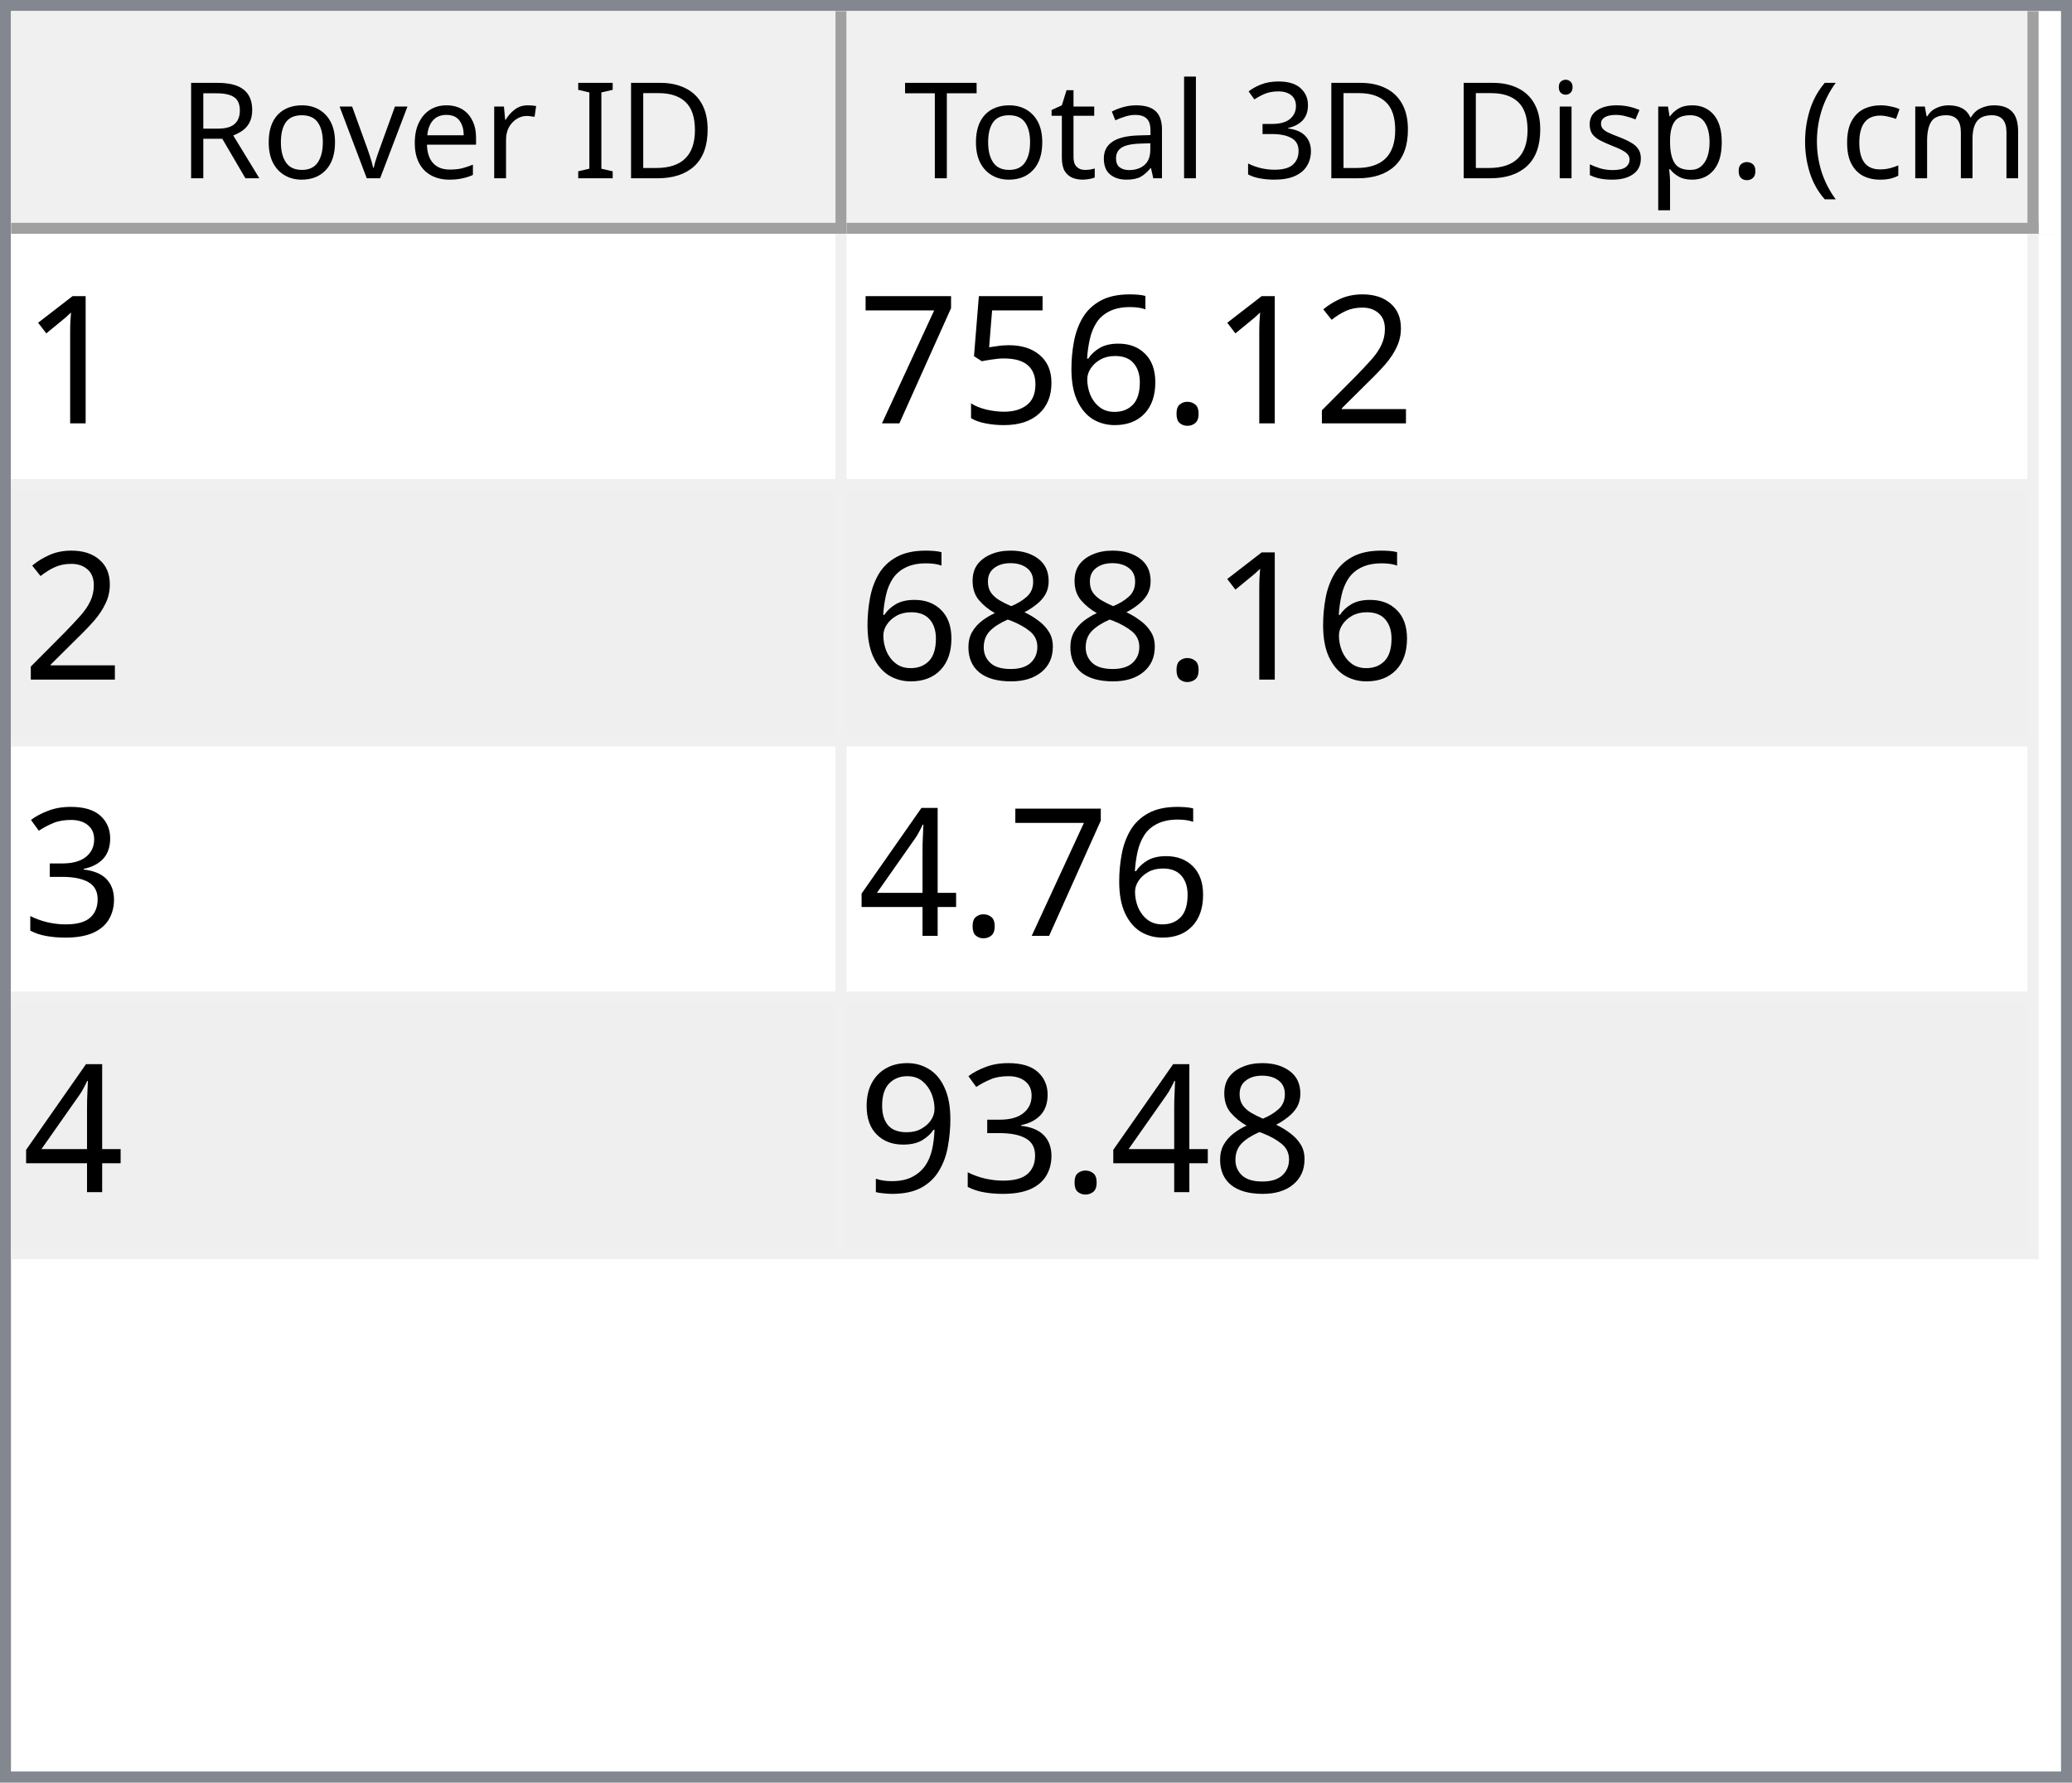
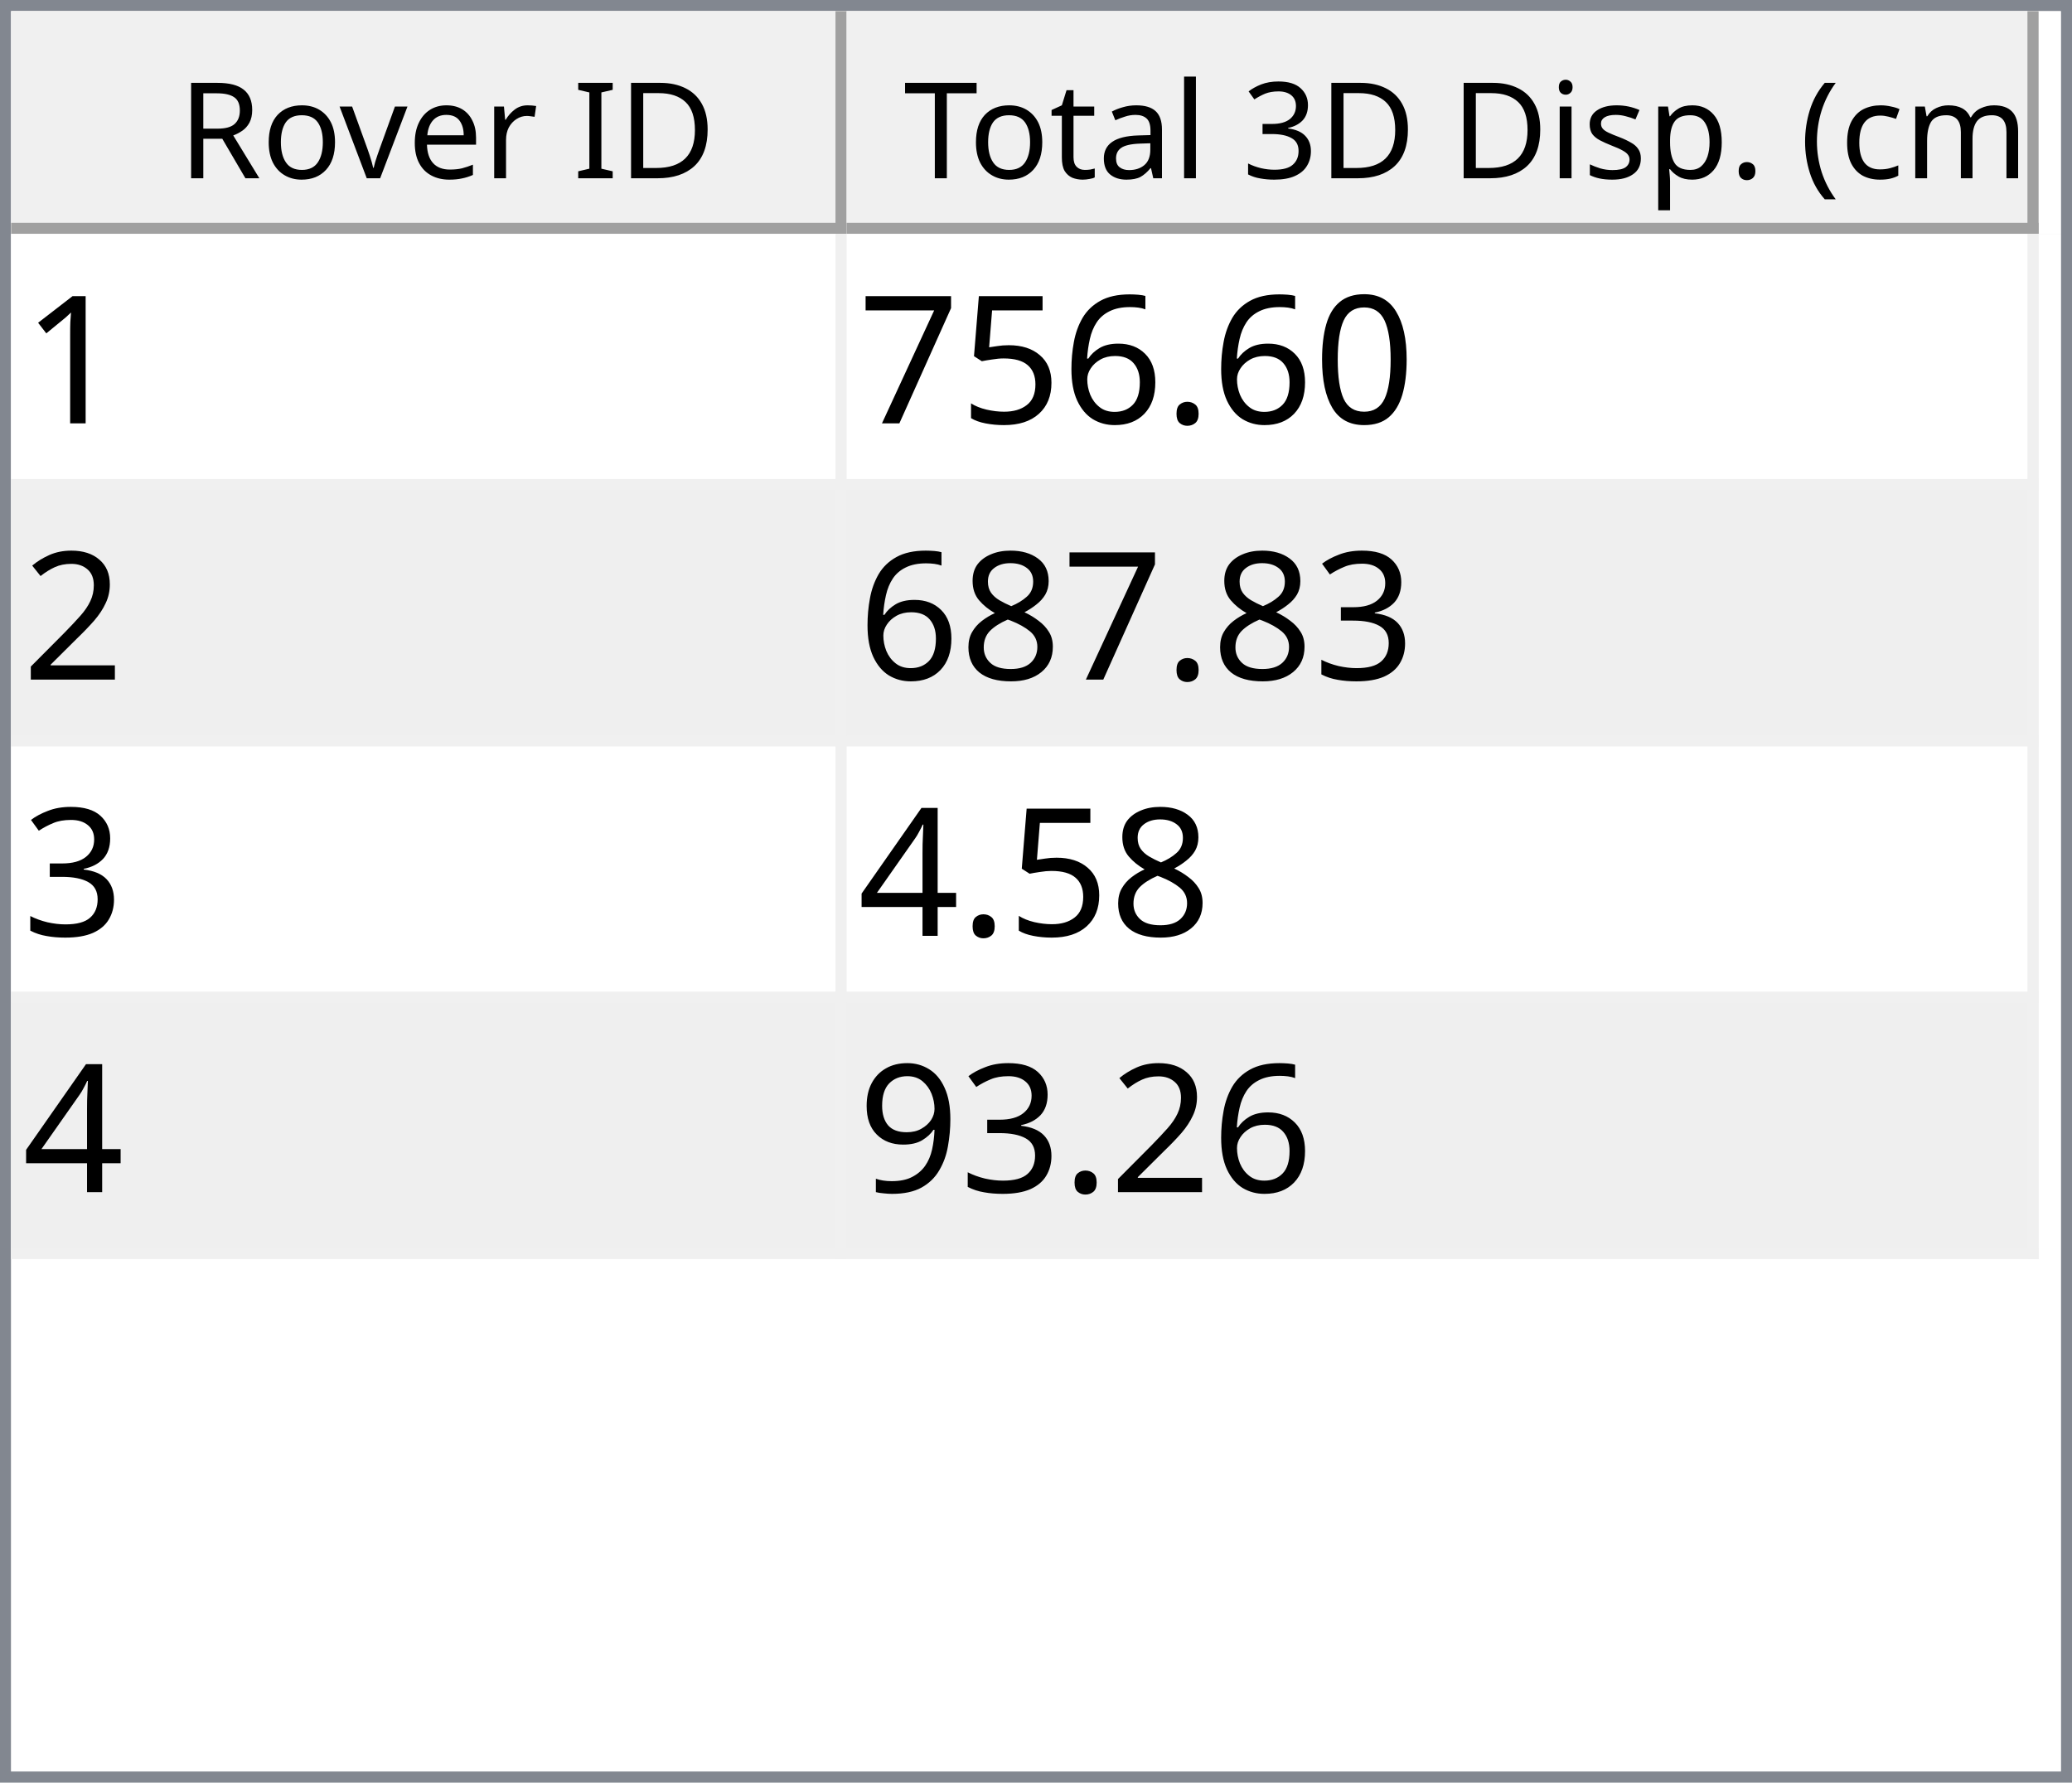
<svg xmlns="http://www.w3.org/2000/svg" style="fill-opacity:1; color-rendering:auto; color-interpolation:auto; text-rendering:auto; stroke:black; stroke-linecap:square; stroke-miterlimit:10; shape-rendering:auto; stroke-opacity:1; fill:black; stroke-dasharray:none; font-weight:normal; stroke-width:1; font-family:'Dialog'; font-style:normal; stroke-linejoin:miter; font-size:12px; stroke-dashoffset:0; image-rendering:auto;" width="186" height="160">
  <defs id="genericDefs" />
  <g>
    <defs id="defs1">
      <clipPath clipPathUnits="userSpaceOnUse" id="clipPath1">
        <path d="M0 0 L186 0 L186 160 L0 160 L0 0 Z" />
      </clipPath>
      <clipPath clipPathUnits="userSpaceOnUse" id="clipPath2">
        <path d="M0 0 L0 160 L186 160 L186 0 Z" />
      </clipPath>
      <clipPath clipPathUnits="userSpaceOnUse" id="clipPath3">
        <path d="M0 0 L0 20 L184 20 L184 0 Z" />
      </clipPath>
      <clipPath clipPathUnits="userSpaceOnUse" id="clipPath4">
        <path d="M0 0 L0 20 L75 20 L75 0 Z" />
      </clipPath>
      <clipPath clipPathUnits="userSpaceOnUse" id="clipPath5">
        <path d="M1 1 L1 19 L74 19 L74 1 Z" />
      </clipPath>
      <clipPath clipPathUnits="userSpaceOnUse" id="clipPath6">
        <path d="M0 0 L0 18 L73 18 L73 0 Z" />
      </clipPath>
      <clipPath clipPathUnits="userSpaceOnUse" id="clipPath7">
        <path d="M-0.5 -0.5 L-0.5 19.5 L74.5 19.5 L74.5 -0.5 Z" />
      </clipPath>
      <clipPath clipPathUnits="userSpaceOnUse" id="clipPath8">
        <path d="M0 0 L0 20 L107 20 L107 0 Z" />
      </clipPath>
      <clipPath clipPathUnits="userSpaceOnUse" id="clipPath9">
        <path d="M1 1 L1 19 L106 19 L106 1 Z" />
      </clipPath>
      <clipPath clipPathUnits="userSpaceOnUse" id="clipPath10">
        <path d="M0 0 L0 18 L105 18 L105 0 Z" />
      </clipPath>
      <clipPath clipPathUnits="userSpaceOnUse" id="clipPath11">
        <path d="M-0.5 -0.5 L-0.5 19.5 L106.5 19.5 L106.5 -0.5 Z" />
      </clipPath>
      <clipPath clipPathUnits="userSpaceOnUse" id="clipPath12">
        <path d="M0 0 L0 138 L184 138 L184 0 Z" />
      </clipPath>
      <clipPath clipPathUnits="userSpaceOnUse" id="clipPath13">
        <path d="M0 0 L0 92 L182 92 L182 0 Z" />
      </clipPath>
      <clipPath clipPathUnits="userSpaceOnUse" id="clipPath14">
        <path d="M-0.5 -0.5 L-0.5 91.5 L181.5 91.5 L181.5 -0.5 Z" />
      </clipPath>
      <clipPath clipPathUnits="userSpaceOnUse" id="clipPath15">
        <path d="M0 0 L0 22 L74 22 L74 0 Z" />
      </clipPath>
      <clipPath clipPathUnits="userSpaceOnUse" id="clipPath16">
        <path d="M0 0 L0 22 L106 22 L106 0 Z" />
      </clipPath>
      <font horiz-adv-x="64.551" id="font1">
        <font-face ascent="107.91" descent="25.098" units-per-em="100" style="font-style:normal; font-family:Segoe UI; font-weight:normal;" />
        <missing-glyph horiz-adv-x="64.551" d="M8.109 0 L8.109 68.266 L56.453 68.266 L56.453 0 L8.109 0 ZM15.328 7.234 L49.219 7.234 L49.219 61.031 L15.328 61.031 L15.328 7.234 Z" />
        <glyph unicode="D" horiz-adv-x="70.117" d="M9.188 0 L9.188 70.016 L28.516 70.016 Q65.531 70.016 65.531 35.891 Q65.531 19.672 55.25 9.836 Q44.969 0 27.734 0 L9.188 0 ZM17.391 62.594 L17.391 7.422 L27.828 7.422 Q41.609 7.422 49.273 14.797 Q56.938 22.172 56.938 35.688 Q56.938 62.594 28.328 62.594 L17.391 62.594 Z" />
        <glyph unicode="I" horiz-adv-x="26.611" d="M17.391 0 L9.188 0 L9.188 70.016 L17.391 70.016 L17.391 0 Z" />
        <glyph unicode=" " horiz-adv-x="27.393" d="" />
        <glyph unicode="r" horiz-adv-x="34.766" d="M34.188 41.891 Q32.078 43.5 28.125 43.5 Q23 43.5 19.555 38.672 Q16.109 33.844 16.109 25.484 L16.109 0 L8.109 0 L8.109 50 L16.109 50 L16.109 39.703 L16.312 39.703 Q18.016 44.969 21.531 47.922 Q25.047 50.875 29.391 50.875 Q32.516 50.875 34.188 50.203 L34.188 41.891 Z" />
        <glyph unicode="e" horiz-adv-x="52.295" d="M48.297 23 L12.984 23 Q13.188 14.656 17.484 10.109 Q21.781 5.562 29.297 5.562 Q37.75 5.562 44.828 11.141 L44.828 3.609 Q38.234 -1.172 27.391 -1.172 Q16.797 -1.172 10.742 5.641 Q4.688 12.453 4.688 24.812 Q4.688 36.469 11.305 43.82 Q17.922 51.172 27.734 51.172 Q37.547 51.172 42.922 44.828 Q48.297 38.484 48.297 27.203 L48.297 23 ZM40.094 29.781 Q40.047 36.719 36.75 40.578 Q33.453 44.438 27.594 44.438 Q21.922 44.438 17.969 40.383 Q14.016 36.328 13.094 29.781 L40.094 29.781 Z" />
        <glyph unicode="v" horiz-adv-x="47.9" d="M47.406 50 L27.484 0 L19.625 0 L0.688 50 L9.469 50 L22.172 13.672 Q23.578 9.672 23.922 6.688 L24.125 6.688 Q24.609 10.453 25.688 13.484 L38.969 50 L47.406 50 Z" />
        <glyph unicode="o" horiz-adv-x="58.594" d="M29 -1.172 Q17.922 -1.172 11.305 5.836 Q4.688 12.844 4.688 24.422 Q4.688 37.016 11.57 44.094 Q18.453 51.172 30.172 51.172 Q41.359 51.172 47.633 44.289 Q53.906 37.406 53.906 25.203 Q53.906 13.234 47.141 6.031 Q40.375 -1.172 29 -1.172 ZM29.594 44.438 Q21.875 44.438 17.383 39.188 Q12.891 33.938 12.891 24.703 Q12.891 15.828 17.43 10.695 Q21.969 5.562 29.594 5.562 Q37.359 5.562 41.531 10.594 Q45.703 15.625 45.703 24.906 Q45.703 34.281 41.531 39.359 Q37.359 44.438 29.594 44.438 Z" />
        <glyph unicode="R" horiz-adv-x="59.814" d="M59.375 0 L49.609 0 L37.891 19.625 Q36.281 22.359 34.766 24.289 Q33.25 26.219 31.664 27.438 Q30.078 28.656 28.25 29.219 Q26.422 29.781 24.125 29.781 L17.391 29.781 L17.391 0 L9.188 0 L9.188 70.016 L30.078 70.016 Q34.672 70.016 38.555 68.867 Q42.438 67.719 45.289 65.375 Q48.141 63.031 49.758 59.547 Q51.375 56.062 51.375 51.375 Q51.375 47.703 50.273 44.656 Q49.172 41.609 47.148 39.211 Q45.125 36.812 42.266 35.133 Q39.406 33.453 35.844 32.516 L35.844 32.328 Q37.594 31.547 38.891 30.547 Q40.188 29.547 41.359 28.18 Q42.531 26.812 43.68 25.078 Q44.828 23.344 46.234 21.047 L59.375 0 ZM17.391 62.594 L17.391 37.203 L28.516 37.203 Q31.594 37.203 34.203 38.133 Q36.812 39.062 38.719 40.797 Q40.625 42.531 41.703 45.047 Q42.781 47.562 42.781 50.688 Q42.781 56.297 39.141 59.445 Q35.5 62.594 28.609 62.594 L17.391 62.594 Z" />
        <glyph unicode=")" horiz-adv-x="30.176" d="M8.297 -15.922 L1.172 -15.922 Q16.406 2.344 16.406 26.812 Q16.406 51.469 1.078 70.016 L8.297 70.016 Q23.531 52.156 23.531 26.703 Q23.531 1.375 8.297 -15.922 Z" />
        <glyph unicode="m" horiz-adv-x="86.133" d="M79.109 0 L71.094 0 L71.094 28.719 Q71.094 37.016 68.531 40.727 Q65.969 44.438 59.906 44.438 Q54.781 44.438 51.195 39.75 Q47.609 35.062 47.609 28.516 L47.609 0 L39.594 0 L39.594 29.688 Q39.594 44.438 28.219 44.438 Q22.953 44.438 19.531 40.016 Q16.109 35.594 16.109 28.516 L16.109 0 L8.109 0 L8.109 50 L16.109 50 L16.109 42.094 L16.312 42.094 Q21.625 51.172 31.844 51.172 Q36.969 51.172 40.773 48.312 Q44.578 45.453 46 40.828 Q51.562 51.172 62.594 51.172 Q79.109 51.172 79.109 30.812 L79.109 0 Z" />
        <glyph unicode="c" horiz-adv-x="46.191" d="M42.188 2.297 Q36.422 -1.172 28.516 -1.172 Q17.828 -1.172 11.258 5.789 Q4.688 12.75 4.688 23.828 Q4.688 36.188 11.766 43.68 Q18.844 51.172 30.672 51.172 Q37.25 51.172 42.281 48.734 L42.281 40.531 Q36.719 44.438 30.375 44.438 Q22.703 44.438 17.797 38.945 Q12.891 33.453 12.891 24.516 Q12.891 15.719 17.508 10.641 Q22.125 5.562 29.891 5.562 Q36.422 5.562 42.188 9.906 L42.188 2.297 Z" />
        <glyph unicode="(" horiz-adv-x="30.176" d="M29.109 -15.922 L21.969 -15.922 Q6.844 1.375 6.844 26.703 Q6.844 52.156 21.969 70.016 L29.203 70.016 Q13.875 51.469 13.875 26.812 Q13.875 2.344 29.109 -15.922 Z" />
        <glyph unicode="." horiz-adv-x="21.68" d="M10.891 -1.078 Q8.641 -1.078 7.055 0.539 Q5.469 2.156 5.469 4.391 Q5.469 6.641 7.055 8.273 Q8.641 9.906 10.891 9.906 Q13.188 9.906 14.797 8.273 Q16.406 6.641 16.406 4.391 Q16.406 2.156 14.797 0.539 Q13.188 -1.078 10.891 -1.078 Z" />
        <glyph unicode="p" horiz-adv-x="58.789" d="M16.312 7.234 L16.109 7.234 L16.109 -23 L8.109 -23 L8.109 50 L16.109 50 L16.109 41.219 L16.312 41.219 Q22.219 51.172 33.594 51.172 Q43.266 51.172 48.688 44.461 Q54.109 37.75 54.109 26.469 Q54.109 13.922 48 6.375 Q41.891 -1.172 31.297 -1.172 Q21.578 -1.172 16.312 7.234 ZM16.109 27.391 L16.109 20.406 Q16.109 14.203 20.141 9.883 Q24.172 5.562 30.375 5.562 Q37.641 5.562 41.773 11.133 Q45.906 16.703 45.906 26.609 Q45.906 34.969 42.047 39.703 Q38.188 44.438 31.594 44.438 Q24.609 44.438 20.359 39.578 Q16.109 34.719 16.109 27.391 Z" />
        <glyph unicode="s" horiz-adv-x="42.432" d="M5.078 1.812 L5.078 10.406 Q11.625 5.562 19.484 5.562 Q30.031 5.562 30.031 12.594 Q30.031 14.594 29.125 15.992 Q28.219 17.391 26.68 18.461 Q25.141 19.531 23.07 20.383 Q21 21.234 18.609 22.172 Q15.281 23.484 12.766 24.828 Q10.25 26.172 8.57 27.859 Q6.891 29.547 6.031 31.695 Q5.172 33.844 5.172 36.719 Q5.172 40.234 6.789 42.945 Q8.406 45.656 11.086 47.484 Q13.766 49.312 17.211 50.242 Q20.656 51.172 24.312 51.172 Q30.812 51.172 35.938 48.922 L35.938 40.828 Q30.422 44.438 23.25 44.438 Q21 44.438 19.195 43.922 Q17.391 43.406 16.094 42.477 Q14.797 41.547 14.086 40.258 Q13.375 38.969 13.375 37.406 Q13.375 35.453 14.086 34.133 Q14.797 32.812 16.164 31.789 Q17.531 30.766 19.484 29.938 Q21.438 29.109 23.922 28.125 Q27.25 26.859 29.883 25.516 Q32.516 24.172 34.375 22.484 Q36.234 20.797 37.234 18.602 Q38.234 16.406 38.234 13.375 Q38.234 9.672 36.602 6.938 Q34.969 4.203 32.234 2.398 Q29.5 0.594 25.93 -0.289 Q22.359 -1.172 18.453 -1.172 Q10.75 -1.172 5.078 1.812 Z" />
        <glyph unicode="i" horiz-adv-x="24.219" d="M12.203 62.703 Q10.062 62.703 8.547 64.164 Q7.031 65.625 7.031 67.875 Q7.031 70.125 8.547 71.609 Q10.062 73.094 12.203 73.094 Q14.406 73.094 15.945 71.609 Q17.484 70.125 17.484 67.875 Q17.484 65.719 15.945 64.211 Q14.406 62.703 12.203 62.703 ZM16.109 0 L8.109 0 L8.109 50 L16.109 50 L16.109 0 Z" />
        <glyph unicode="3" horiz-adv-x="53.906" d="M46.531 19.828 Q46.531 15.094 44.75 11.211 Q42.969 7.328 39.719 4.57 Q36.469 1.812 31.93 0.297 Q27.391 -1.219 21.922 -1.219 Q11.922 -1.219 6 2.594 L6 11.188 Q13.094 5.609 22.219 5.609 Q25.875 5.609 28.828 6.539 Q31.781 7.469 33.906 9.227 Q36.031 10.984 37.18 13.477 Q38.328 15.969 38.328 19.094 Q38.328 32.812 18.797 32.812 L12.984 32.812 L12.984 39.594 L18.5 39.594 Q35.797 39.594 35.797 52.484 Q35.797 64.406 22.609 64.406 Q15.188 64.406 8.688 59.422 L8.688 67.188 Q15.375 71.188 24.609 71.188 Q29 71.188 32.57 69.969 Q36.141 68.75 38.68 66.555 Q41.219 64.359 42.609 61.281 Q44 58.203 44 54.5 Q44 40.672 30.031 36.719 L30.031 36.531 Q33.594 36.141 36.625 34.797 Q39.656 33.453 41.852 31.305 Q44.047 29.156 45.289 26.25 Q46.531 23.344 46.531 19.828 Z" />
        <glyph unicode="l" horiz-adv-x="24.219" d="M16.109 0 L8.109 0 L8.109 74.031 L16.109 74.031 L16.109 0 Z" />
        <glyph unicode="a" horiz-adv-x="50.879" d="M43.891 0 L35.891 0 L35.891 7.812 L35.688 7.812 Q30.469 -1.172 20.312 -1.172 Q12.844 -1.172 8.617 2.781 Q4.391 6.734 4.391 13.281 Q4.391 27.297 20.906 29.594 L35.891 31.688 Q35.891 44.438 25.594 44.438 Q16.547 44.438 9.281 38.281 L9.281 46.484 Q16.656 51.172 26.266 51.172 Q43.891 51.172 43.891 32.516 L43.891 0 ZM35.891 25.297 L23.828 23.641 Q18.266 22.859 15.43 20.875 Q12.594 18.891 12.594 13.875 Q12.594 10.203 15.211 7.883 Q17.828 5.562 22.172 5.562 Q28.125 5.562 32.008 9.742 Q35.891 13.922 35.891 20.312 L35.891 25.297 Z" />
        <glyph unicode="t" horiz-adv-x="33.887" d="M31.297 0.484 Q28.469 -1.078 23.828 -1.078 Q10.688 -1.078 10.688 13.578 L10.688 43.172 L2.094 43.172 L2.094 50 L10.688 50 L10.688 62.203 L18.703 64.797 L18.703 50 L31.297 50 L31.297 43.172 L18.703 43.172 L18.703 14.984 Q18.703 9.969 20.414 7.82 Q22.125 5.672 26.078 5.672 Q29.109 5.672 31.297 7.328 L31.297 0.484 Z" />
        <glyph unicode="T" horiz-adv-x="52.393" d="M50.594 62.594 L30.375 62.594 L30.375 0 L22.172 0 L22.172 62.594 L2 62.594 L2 70.016 L50.594 70.016 L50.594 62.594 Z" />
      </font>
      <font horiz-adv-x="75.0" id="font2">
        <font-face ascent="100.537" descent="21.973" units-per-em="100" style="font-style:normal; font-family:sans-serif; font-weight:normal;" />
        <missing-glyph horiz-adv-x="75.0" d="M12.5 0 L12.5 62.5 L62.5 62.5 L62.5 0 L12.5 0 ZM14.062 1.562 L60.938 1.562 L60.938 60.938 L14.062 60.938 L14.062 1.562 Z" />
        <glyph unicode="1" horiz-adv-x="55.615" d="M37.25 0 L28.469 0 L28.469 56 Q25.297 52.984 20.141 49.953 Q14.984 46.922 10.891 45.406 L10.891 53.906 Q18.266 57.375 23.781 62.305 Q29.297 67.234 31.594 71.875 L37.25 71.875 L37.25 0 Z" />
-         <glyph unicode="2" horiz-adv-x="55.615" d="M50.344 8.453 L50.344 0 L3.031 0 Q2.938 3.172 4.047 6.109 Q5.859 10.938 9.836 15.625 Q13.812 20.312 21.344 26.469 Q33.016 36.031 37.117 41.625 Q41.219 47.219 41.219 52.203 Q41.219 57.422 37.477 61.008 Q33.734 64.594 27.734 64.594 Q21.391 64.594 17.578 60.789 Q13.766 56.984 13.719 50.25 L4.688 51.172 Q5.609 61.281 11.664 66.578 Q17.719 71.875 27.938 71.875 Q38.234 71.875 44.242 66.164 Q50.25 60.453 50.25 52 Q50.25 47.703 48.492 43.555 Q46.734 39.406 42.656 34.812 Q38.578 30.219 29.109 22.219 Q21.188 15.578 18.945 13.211 Q16.703 10.844 15.234 8.453 L50.344 8.453 Z" />
+         <glyph unicode="0" horiz-adv-x="55.615" d="M4.156 35.297 Q4.156 48 6.766 55.742 Q9.375 63.484 14.523 67.68 Q19.672 71.875 27.484 71.875 Q33.25 71.875 37.594 69.555 Q41.938 67.234 44.773 62.867 Q47.609 58.5 49.219 52.227 Q50.828 45.953 50.828 35.297 Q50.828 22.703 48.242 14.969 Q45.656 7.234 40.508 3.008 Q35.359 -1.219 27.484 -1.219 Q17.141 -1.219 11.234 6.203 Q4.156 15.141 4.156 35.297 ZM13.188 35.297 Q13.188 17.672 17.312 11.836 Q21.438 6 27.484 6 Q33.547 6 37.672 11.859 Q41.797 17.719 41.797 35.297 Q41.797 52.984 37.672 58.789 Q33.547 64.594 27.391 64.594 Q21.344 64.594 17.719 59.469 Q13.188 52.938 13.188 35.297 Z" />
        <glyph unicode="." horiz-adv-x="27.783" d="M9.078 0 L9.078 10.016 L19.094 10.016 L19.094 0 L9.078 0 Z" />
        <glyph unicode="6" horiz-adv-x="55.615" d="M49.75 54.047 L41.016 53.375 Q39.844 58.547 37.703 60.891 Q34.125 64.656 28.906 64.656 Q24.703 64.656 21.531 62.312 Q17.391 59.281 14.992 53.469 Q12.594 47.656 12.5 36.922 Q15.672 41.75 20.266 44.094 Q24.859 46.438 29.891 46.438 Q38.672 46.438 44.852 39.969 Q51.031 33.5 51.031 23.25 Q51.031 16.5 48.125 10.719 Q45.219 4.938 40.141 1.859 Q35.062 -1.219 28.609 -1.219 Q17.625 -1.219 10.695 6.859 Q3.766 14.938 3.766 33.5 Q3.766 54.25 11.422 63.672 Q18.109 71.875 29.438 71.875 Q37.891 71.875 43.289 67.141 Q48.688 62.406 49.75 54.047 ZM13.875 23.188 Q13.875 18.656 15.797 14.508 Q17.719 10.359 21.188 8.18 Q24.656 6 28.469 6 Q34.031 6 38.039 10.492 Q42.047 14.984 42.047 22.703 Q42.047 30.125 38.086 34.398 Q34.125 38.672 28.125 38.672 Q22.172 38.672 18.023 34.398 Q13.875 30.125 13.875 23.188 Z" />
        <glyph unicode="5" horiz-adv-x="55.615" d="M4.156 18.75 L13.375 19.531 Q14.406 12.797 18.141 9.398 Q21.875 6 27.156 6 Q33.5 6 37.891 10.789 Q42.281 15.578 42.281 23.484 Q42.281 31 38.062 35.352 Q33.844 39.703 27 39.703 Q22.75 39.703 19.336 37.773 Q15.922 35.844 13.969 32.766 L5.719 33.844 L12.641 70.609 L48.25 70.609 L48.25 62.203 L19.672 62.203 L15.828 42.969 Q22.266 47.469 29.344 47.469 Q38.719 47.469 45.164 40.969 Q51.609 34.469 51.609 24.266 Q51.609 14.547 45.953 7.469 Q39.062 -1.219 27.156 -1.219 Q17.391 -1.219 11.211 4.25 Q5.031 9.719 4.156 18.75 Z" />
        <glyph unicode="7" horiz-adv-x="55.615" d="M4.734 62.203 L4.734 70.656 L51.078 70.656 L51.078 63.812 Q44.234 56.547 37.523 44.484 Q30.812 32.422 27.156 19.672 Q24.516 10.688 23.781 0 L14.75 0 Q14.891 8.453 18.062 20.414 Q21.234 32.375 27.172 43.484 Q33.109 54.594 39.797 62.203 L4.734 62.203 Z" />
+         <glyph unicode="2" horiz-adv-x="55.615" d="M50.344 8.453 L50.344 0 L3.031 0 Q2.938 3.172 4.047 6.109 Q5.859 10.938 9.836 15.625 Q13.812 20.312 21.344 26.469 Q33.016 36.031 37.117 41.625 Q41.219 47.219 41.219 52.203 Q41.219 57.422 37.477 61.008 Q33.734 64.594 27.734 64.594 Q21.391 64.594 17.578 60.789 Q13.766 56.984 13.719 50.25 L4.688 51.172 Q5.609 61.281 11.664 66.578 Q17.719 71.875 27.938 71.875 Q38.234 71.875 44.242 66.164 Q50.25 60.453 50.25 52 Q50.25 47.703 48.492 43.555 Q46.734 39.406 42.656 34.812 Q38.578 30.219 29.109 22.219 Q21.188 15.578 18.945 13.211 Q16.703 10.844 15.234 8.453 L50.344 8.453 Z" />
+         <glyph unicode="3" horiz-adv-x="55.615" d="M4.203 18.891 L12.984 20.062 Q14.5 12.594 18.141 9.297 Q21.781 6 27 6 Q33.203 6 37.477 10.297 Q41.75 14.594 41.75 20.953 Q41.75 27 37.797 30.93 Q33.844 34.859 27.734 34.859 Q25.25 34.859 21.531 33.891 L22.516 41.609 Q23.391 41.5 23.922 41.5 Q29.547 41.5 34.039 44.43 Q38.531 47.359 38.531 53.469 Q38.531 58.297 35.258 61.477 Q31.984 64.656 26.812 64.656 Q21.688 64.656 18.266 61.43 Q14.844 58.203 13.875 51.766 L5.078 53.328 Q6.688 62.156 12.398 67.016 Q18.109 71.875 26.609 71.875 Q32.469 71.875 37.398 69.359 Q42.328 66.844 44.945 62.5 Q47.562 58.156 47.562 53.266 Q47.562 48.641 45.07 44.828 Q42.578 41.016 37.703 38.766 Q44.047 37.312 47.562 32.695 Q51.078 28.078 51.078 21.141 Q51.078 11.766 44.242 5.25 Q37.406 -1.266 26.953 -1.266 Q17.531 -1.266 11.305 4.352 Q5.078 9.969 4.203 18.891 Z" />
        <glyph unicode="8" horiz-adv-x="55.615" d="M17.672 38.812 Q12.203 40.828 9.57 44.539 Q6.938 48.25 6.938 53.422 Q6.938 61.234 12.555 66.555 Q18.172 71.875 27.484 71.875 Q36.859 71.875 42.578 66.43 Q48.297 60.984 48.297 53.172 Q48.297 48.188 45.68 44.508 Q43.062 40.828 37.75 38.812 Q44.344 36.672 47.781 31.883 Q51.219 27.094 51.219 20.453 Q51.219 11.281 44.727 5.031 Q38.234 -1.219 27.641 -1.219 Q17.047 -1.219 10.547 5.055 Q4.047 11.328 4.047 20.703 Q4.047 27.688 7.594 32.398 Q11.141 37.109 17.672 38.812 ZM15.922 53.719 Q15.922 48.641 19.195 45.414 Q22.469 42.188 27.688 42.188 Q32.766 42.188 36.016 45.383 Q39.266 48.578 39.266 53.219 Q39.266 58.062 35.914 61.359 Q32.562 64.656 27.594 64.656 Q22.562 64.656 19.242 61.43 Q15.922 58.203 15.922 53.719 ZM13.094 20.656 Q13.094 16.891 14.875 13.375 Q16.656 9.859 20.172 7.93 Q23.688 6 27.734 6 Q34.031 6 38.133 10.055 Q42.234 14.109 42.234 20.359 Q42.234 26.703 38.016 30.859 Q33.797 35.016 27.438 35.016 Q21.234 35.016 17.164 30.914 Q13.094 26.812 13.094 20.656 Z" />
-         <glyph unicode="3" horiz-adv-x="55.615" d="M4.203 18.891 L12.984 20.062 Q14.5 12.594 18.141 9.297 Q21.781 6 27 6 Q33.203 6 37.477 10.297 Q41.75 14.594 41.75 20.953 Q41.75 27 37.797 30.93 Q33.844 34.859 27.734 34.859 Q25.25 34.859 21.531 33.891 L22.516 41.609 Q23.391 41.5 23.922 41.5 Q29.547 41.5 34.039 44.43 Q38.531 47.359 38.531 53.469 Q38.531 58.297 35.258 61.477 Q31.984 64.656 26.812 64.656 Q21.688 64.656 18.266 61.43 Q14.844 58.203 13.875 51.766 L5.078 53.328 Q6.688 62.156 12.398 67.016 Q18.109 71.875 26.609 71.875 Q32.469 71.875 37.398 69.359 Q42.328 66.844 44.945 62.5 Q47.562 58.156 47.562 53.266 Q47.562 48.641 45.07 44.828 Q42.578 41.016 37.703 38.766 Q44.047 37.312 47.562 32.695 Q51.078 28.078 51.078 21.141 Q51.078 11.766 44.242 5.25 Q37.406 -1.266 26.953 -1.266 Q17.531 -1.266 11.305 4.352 Q5.078 9.969 4.203 18.891 Z" />
        <glyph unicode="4" horiz-adv-x="55.615" d="M32.328 0 L32.328 17.141 L1.266 17.141 L1.266 25.203 L33.938 71.578 L41.109 71.578 L41.109 25.203 L50.781 25.203 L50.781 17.141 L41.109 17.141 L41.109 0 L32.328 0 ZM32.328 25.203 L32.328 57.469 L9.906 25.203 L32.328 25.203 Z" />
        <glyph unicode="9" horiz-adv-x="55.615" d="M5.469 16.547 L13.922 17.328 Q14.984 11.375 18.016 8.688 Q21.047 6 25.781 6 Q29.828 6 32.883 7.859 Q35.938 9.719 37.891 12.82 Q39.844 15.922 41.164 21.195 Q42.484 26.469 42.484 31.938 Q42.484 32.516 42.438 33.688 Q39.797 29.5 35.234 26.883 Q30.672 24.266 25.344 24.266 Q16.453 24.266 10.305 30.711 Q4.156 37.156 4.156 47.703 Q4.156 58.594 10.578 65.234 Q17 71.875 26.656 71.875 Q33.641 71.875 39.43 68.117 Q45.219 64.359 48.219 57.398 Q51.219 50.438 51.219 37.25 Q51.219 23.531 48.242 15.406 Q45.266 7.281 39.383 3.031 Q33.5 -1.219 25.594 -1.219 Q17.188 -1.219 11.867 3.445 Q6.547 8.109 5.469 16.547 ZM41.453 48.141 Q41.453 55.719 37.43 60.156 Q33.406 64.594 27.734 64.594 Q21.875 64.594 17.531 59.812 Q13.188 55.031 13.188 47.406 Q13.188 40.578 17.312 36.305 Q21.438 32.031 27.484 32.031 Q33.594 32.031 37.523 36.305 Q41.453 40.578 41.453 48.141 Z" />
      </font>
    </defs>
    <g style="fill:white; stroke:white;">
      <rect x="0" y="0" width="186" style="clip-path:url(#clipPath1); stroke:none;" height="160" />
    </g>
    <g style="fill:white; text-rendering:optimizeSpeed; color-rendering:optimizeSpeed; image-rendering:optimizeSpeed; shape-rendering:crispEdges; stroke:white; color-interpolation:sRGB;">
      <rect x="0" width="186" height="160" y="0" style="stroke:none;" />
      <path style="stroke:none;" d="M0 160 L186 160 L186 0 L0 0 Z" />
    </g>
    <g style="fill:rgb(240,240,240); font-family:'Segoe UI'; stroke:rgb(240,240,240);">
      <rect x="0" y="0" width="186" style="clip-path:url(#clipPath2); stroke:none;" height="160" />
    </g>
    <g style="fill:rgb(130,135,144); font-family:'Segoe UI'; stroke:rgb(130,135,144);">
      <path d="M0 0 L186 0 L186 160 L0 160 L0 0 ZM1 1 L185 1 L185 159 L1 159 L1 1 Z" style="fill-rule:evenodd; clip-path:url(#clipPath2); stroke:none;" />
    </g>
    <g style="fill:white; font-family:'Segoe UI'; stroke:white;" transform="translate(1,1)">
      <rect x="0" y="0" width="184" style="clip-path:url(#clipPath3); stroke:none;" height="20" />
    </g>
    <g style="fill:rgb(240,240,240); font-family:'Segoe UI'; stroke:rgb(240,240,240);" transform="translate(1,1)">
      <rect x="0" y="0" width="75" style="clip-path:url(#clipPath4); stroke:none;" height="20" />
    </g>
    <g style="font-family:'Segoe UI';" transform="translate(2,2)">
      <text x="14" xml:space="preserve" y="14" style="clip-path:url(#clipPath6); stroke:none;">Rover ID</text>
    </g>
    <g style="fill:rgb(160,160,160); font-family:'Segoe UI'; stroke:rgb(160,160,160); stroke-linejoin:bevel;" transform="translate(1.5,1.5)">
      <line x1="74" x2="74" y1="0" style="fill:none; clip-path:url(#clipPath7);" y2="19" />
    </g>
    <g style="fill:rgb(160,160,160); font-family:'Segoe UI'; stroke:rgb(160,160,160); stroke-linejoin:bevel;" transform="matrix(1,0,0,1,1,1) translate(0.5,0.5)">
      <line x1="0" x2="74" y1="19" style="fill:none; clip-path:url(#clipPath7);" y2="19" />
    </g>
    <g style="fill:rgb(240,240,240); font-family:'Segoe UI'; stroke:rgb(240,240,240);" transform="translate(76,1)">
      <rect x="0" y="0" width="107" style="clip-path:url(#clipPath8); stroke:none;" height="20" />
    </g>
    <g style="font-family:'Segoe UI';" transform="translate(77,2)">
      <text x="1" xml:space="preserve" y="14" style="clip-path:url(#clipPath10); stroke:none;"> Total 3D Disp. (cm)</text>
    </g>
    <g style="fill:rgb(160,160,160); font-family:'Segoe UI'; stroke:rgb(160,160,160); stroke-linejoin:bevel;" transform="translate(76.5,1.5)">
      <line x1="106" x2="106" y1="0" style="fill:none; clip-path:url(#clipPath11);" y2="19" />
    </g>
    <g style="fill:rgb(160,160,160); font-family:'Segoe UI'; stroke:rgb(160,160,160); stroke-linejoin:bevel;" transform="matrix(1,0,0,1,76,1) translate(0.5,0.5)">
      <line x1="0" x2="106" y1="19" style="fill:none; clip-path:url(#clipPath11);" y2="19" />
    </g>
    <g style="fill:white; font-family:'Segoe UI'; stroke:white;" transform="translate(1,21)">
      <rect x="0" y="0" width="184" style="clip-path:url(#clipPath12); stroke:none;" height="138" />
    </g>
    <g style="fill:rgb(240,240,240); font-size:16px; font-family:sans-serif; stroke:rgb(240,240,240);" transform="translate(1,21)">
      <rect x="0" y="0" width="182" style="clip-path:url(#clipPath13); stroke:none;" height="92" />
      <line transform="translate(0.5,0.5)" x1="0" x2="181" y1="22" style="clip-path:url(#clipPath14); fill:none; stroke-linejoin:bevel;" y2="22" />
    </g>
    <g transform="matrix(1,0,0,1,1,21) translate(0.5,0.5)" style="fill:rgb(240,240,240); font-size:16px; font-family:sans-serif; stroke:rgb(240,240,240); stroke-linejoin:bevel;">
      <line x1="0" x2="181" y1="45" style="fill:none; clip-path:url(#clipPath14);" y2="45" />
    </g>
    <g transform="matrix(1,0,0,1,1,21) translate(0.5,0.5)" style="fill:rgb(240,240,240); font-size:16px; font-family:sans-serif; stroke:rgb(240,240,240); stroke-linejoin:bevel;">
      <line x1="0" x2="181" y1="68" style="fill:none; clip-path:url(#clipPath14);" y2="68" />
    </g>
    <g transform="matrix(1,0,0,1,1,21) translate(0.5,0.5)" style="fill:rgb(240,240,240); font-size:16px; font-family:sans-serif; stroke:rgb(240,240,240); stroke-linejoin:bevel;">
      <line x1="0" x2="181" y1="91" style="fill:none; clip-path:url(#clipPath14);" y2="91" />
    </g>
    <g transform="matrix(1,0,0,1,1,21) translate(0.5,0.5)" style="fill:rgb(240,240,240); font-size:16px; font-family:sans-serif; stroke:rgb(240,240,240); stroke-linejoin:bevel;">
      <line x1="74" x2="74" y1="0" style="fill:none; clip-path:url(#clipPath14);" y2="91" />
    </g>
    <g transform="matrix(1,0,0,1,1,21) translate(0.5,0.5)" style="fill:rgb(240,240,240); font-size:16px; font-family:sans-serif; stroke:rgb(240,240,240); stroke-linejoin:bevel;">
      <line x1="181" x2="181" y1="0" style="fill:none; clip-path:url(#clipPath14);" y2="91" />
    </g>
    <g style="fill:white; font-size:16px; font-family:sans-serif; stroke:white;" transform="matrix(1,0,0,1,1,21)">
      <rect x="0" y="0" width="74" style="clip-path:url(#clipPath15); stroke:none;" height="22" />
      <text x="1" y="17" style="fill:black; clip-path:url(#clipPath15); stroke:none;" xml:space="preserve">1</text>
    </g>
    <g style="fill:white; font-size:16px; font-family:sans-serif; stroke:white;" transform="matrix(1,0,0,1,1,21) translate(75,0)">
      <rect x="0" y="0" width="106" style="clip-path:url(#clipPath16); stroke:none;" height="22" />
-       <text x="1" y="17" style="fill:black; clip-path:url(#clipPath16); stroke:none;" xml:space="preserve">756.12</text>
+       <text x="1" y="17" style="fill:black; clip-path:url(#clipPath16); stroke:none;" xml:space="preserve">756.60</text>
    </g>
    <g style="fill:rgb(239,239,239); font-size:16px; font-family:sans-serif; stroke:rgb(239,239,239);" transform="matrix(1,0,0,1,1,21) translate(0,23)">
      <rect x="0" y="0" width="74" style="clip-path:url(#clipPath15); stroke:none;" height="22" />
      <text x="1" y="17" style="fill:black; clip-path:url(#clipPath15); stroke:none;" xml:space="preserve">2</text>
    </g>
    <g style="fill:rgb(239,239,239); font-size:16px; font-family:sans-serif; stroke:rgb(239,239,239);" transform="matrix(1,0,0,1,1,21) translate(75,23)">
      <rect x="0" y="0" width="106" style="clip-path:url(#clipPath16); stroke:none;" height="22" />
-       <text x="1" y="17" style="fill:black; clip-path:url(#clipPath16); stroke:none;" xml:space="preserve">688.16</text>
+       <text x="1" y="17" style="fill:black; clip-path:url(#clipPath16); stroke:none;" xml:space="preserve">687.83</text>
    </g>
    <g style="fill:white; font-size:16px; font-family:sans-serif; stroke:white;" transform="matrix(1,0,0,1,1,21) translate(0,46)">
      <rect x="0" y="0" width="74" style="clip-path:url(#clipPath15); stroke:none;" height="22" />
      <text x="1" y="17" style="fill:black; clip-path:url(#clipPath15); stroke:none;" xml:space="preserve">3</text>
    </g>
    <g style="fill:white; font-size:16px; font-family:sans-serif; stroke:white;" transform="matrix(1,0,0,1,1,21) translate(75,46)">
      <rect x="0" y="0" width="106" style="clip-path:url(#clipPath16); stroke:none;" height="22" />
-       <text x="1" y="17" style="fill:black; clip-path:url(#clipPath16); stroke:none;" xml:space="preserve">4.76</text>
+       <text x="1" y="17" style="fill:black; clip-path:url(#clipPath16); stroke:none;" xml:space="preserve">4.58</text>
    </g>
    <g style="fill:rgb(239,239,239); font-size:16px; font-family:sans-serif; stroke:rgb(239,239,239);" transform="matrix(1,0,0,1,1,21) translate(0,69)">
      <rect x="0" y="0" width="74" style="clip-path:url(#clipPath15); stroke:none;" height="22" />
      <text x="1" y="17" style="fill:black; clip-path:url(#clipPath15); stroke:none;" xml:space="preserve">4</text>
    </g>
    <g style="fill:rgb(239,239,239); font-size:16px; font-family:sans-serif; stroke:rgb(239,239,239);" transform="matrix(1,0,0,1,1,21) translate(75,69)">
      <rect x="0" y="0" width="106" style="clip-path:url(#clipPath16); stroke:none;" height="22" />
-       <text x="1" y="17" style="fill:black; clip-path:url(#clipPath16); stroke:none;" xml:space="preserve">93.48</text>
+       <text x="1" y="17" style="fill:black; clip-path:url(#clipPath16); stroke:none;" xml:space="preserve">93.26</text>
    </g>
  </g>
</svg>
